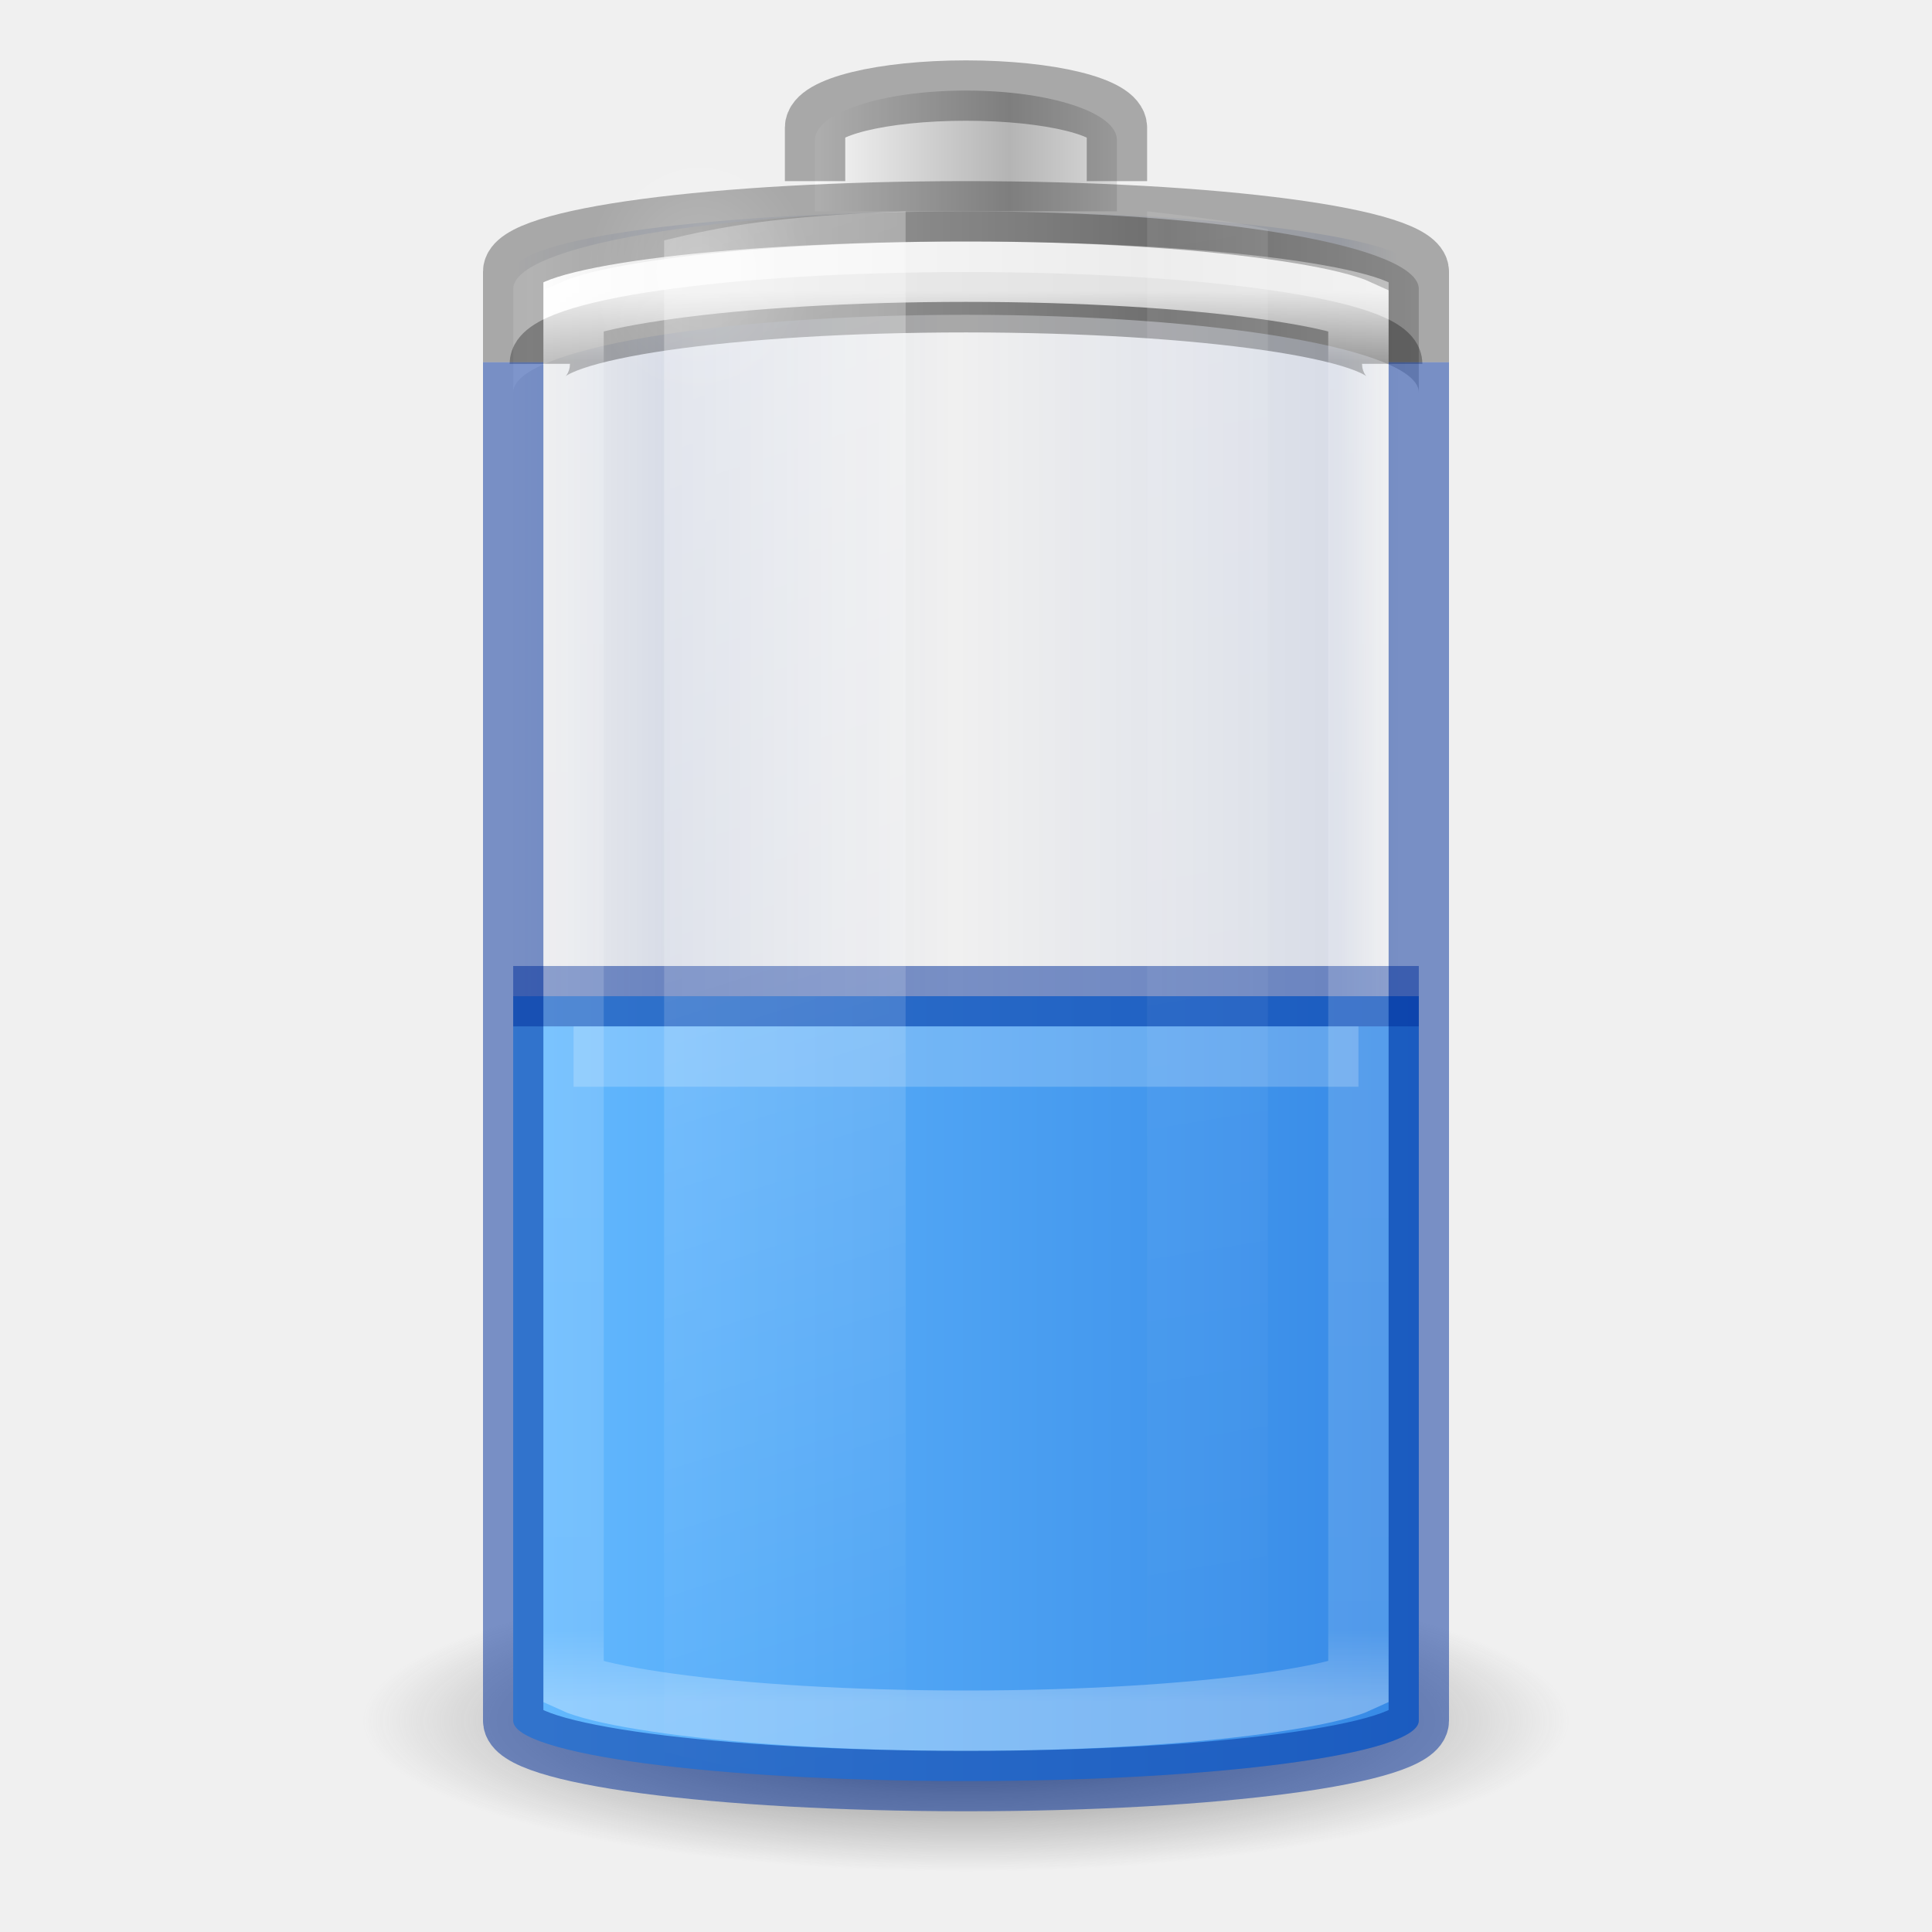
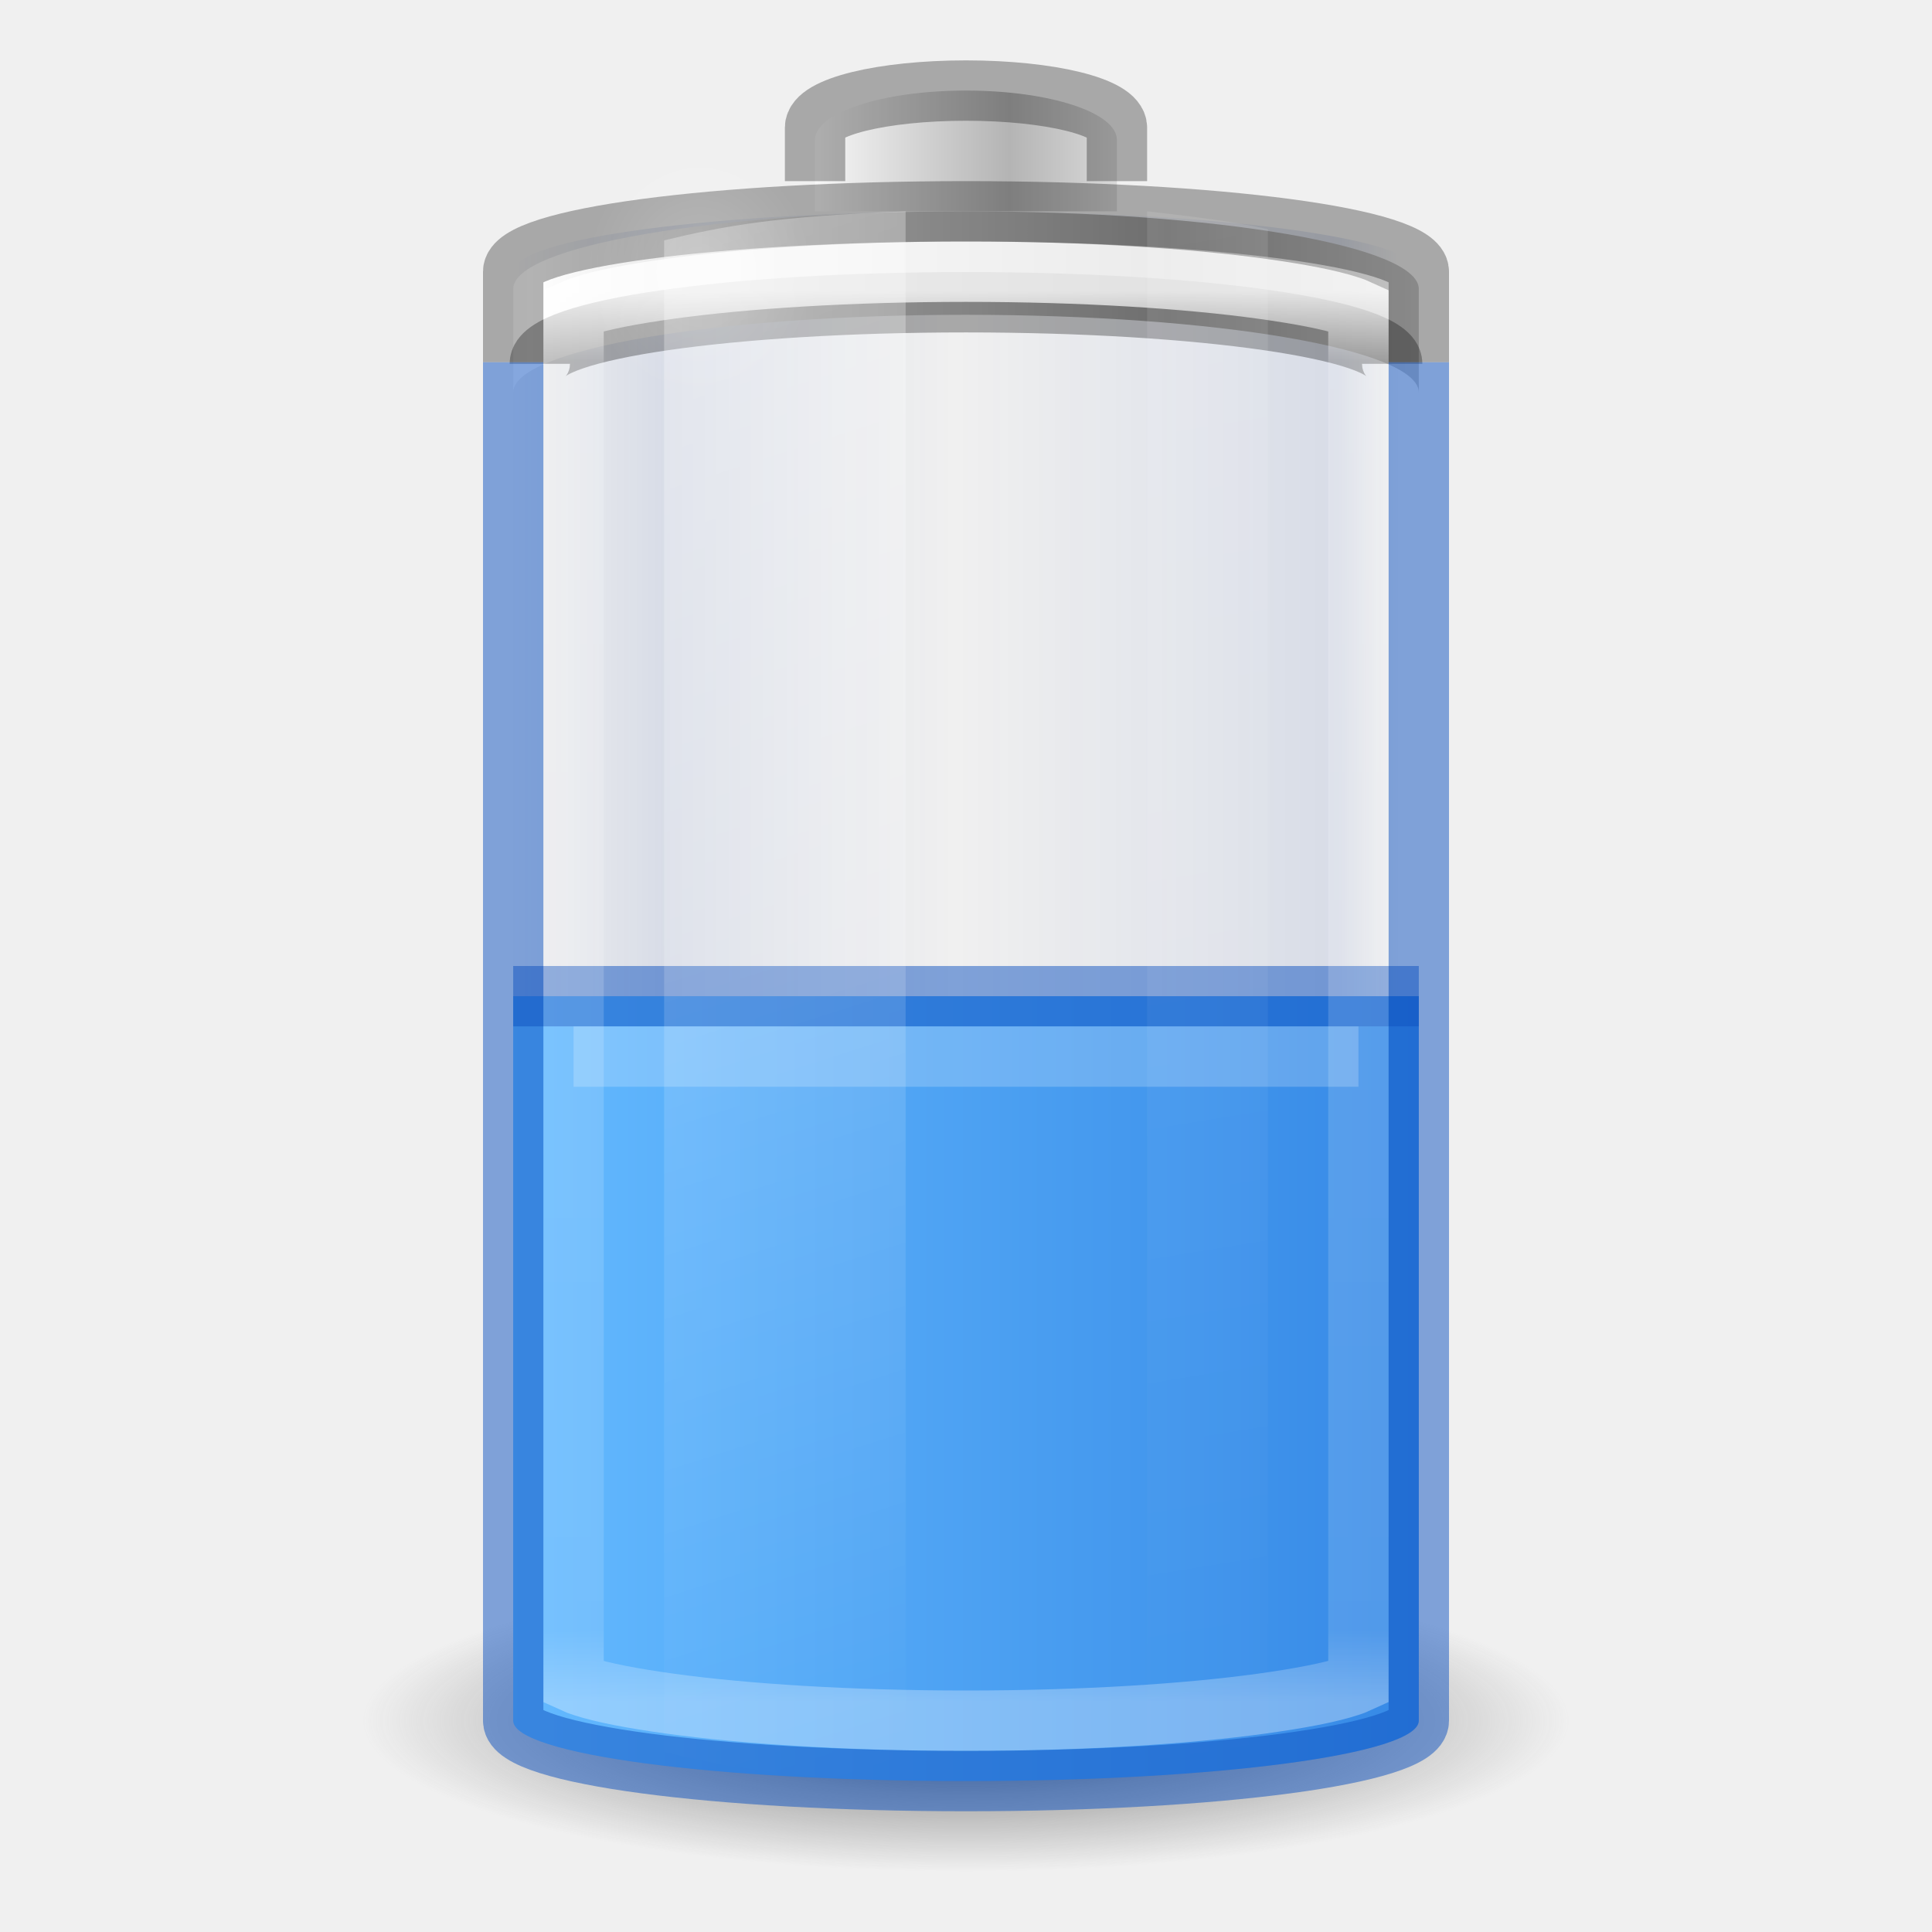
- <svg xmlns="http://www.w3.org/2000/svg" xmlns:xlink="http://www.w3.org/1999/xlink" viewBox="0 0 32 32" id="svg2485" height="32" width="32" version="1.0">
+ <svg xmlns="http://www.w3.org/2000/svg" xmlns:xlink="http://www.w3.org/1999/xlink" version="1.0" width="32" height="32" id="svg2485" viewBox="0 0 32 32">
  <defs id="defs2487">
    <linearGradient id="linearGradient911">
-       <stop style="stop-color:#002e99;stop-opacity:0" offset="0" id="stop901" />
-       <stop id="stop903" offset="0.069" style="stop-color:#002e99;stop-opacity:1" />
-       <stop id="stop905" offset="0.5" style="stop-color:#002e99;stop-opacity:0" />
-       <stop style="stop-color:#002e99;stop-opacity:1" offset="0.826" id="stop907" />
-       <stop style="stop-color:#002e99;stop-opacity:0" offset="1" id="stop909" />
+       <stop id="stop901" offset="0" style="stop-color:#002e99;stop-opacity:0" />
+       <stop style="stop-color:#002e99;stop-opacity:1" offset="0.069" id="stop903" />
+       <stop style="stop-color:#002e99;stop-opacity:0" offset="0.5" id="stop905" />
+       <stop id="stop907" offset="0.826" style="stop-color:#002e99;stop-opacity:1" />
+       <stop id="stop909" offset="1" style="stop-color:#002e99;stop-opacity:0" />
    </linearGradient>
    <linearGradient id="linearGradient5126">
-       <stop offset="0" style="stop-color:#ffffff;stop-opacity:1" id="stop5128" />
-       <stop offset="1" style="stop-color:#ffffff;stop-opacity:0" id="stop5130" />
+       <stop id="stop5128" style="stop-color:#ffffff;stop-opacity:1" offset="0" />
+       <stop id="stop5130" style="stop-color:#ffffff;stop-opacity:0" offset="1" />
    </linearGradient>
    <linearGradient id="linearGradient5118">
-       <stop offset="0" style="stop-color:#9d9d9d;stop-opacity:1" id="stop5120" />
-       <stop offset="1" style="stop-color:#ffffff;stop-opacity:1" id="stop5122" />
+       <stop id="stop5120" style="stop-color:#9d9d9d;stop-opacity:1" offset="0" />
+       <stop id="stop5122" style="stop-color:#ffffff;stop-opacity:1" offset="1" />
    </linearGradient>
    <linearGradient id="linearGradient4762">
-       <stop offset="0" style="stop-color:#ffffff;stop-opacity:1" id="stop4764" />
-       <stop offset="0.05" style="stop-color:#ffffff;stop-opacity:0.235" id="stop4766" />
-       <stop offset="0.95" style="stop-color:#ffffff;stop-opacity:0.157" id="stop4768" />
-       <stop offset="1" style="stop-color:#ffffff;stop-opacity:0.392" id="stop4770" />
+       <stop id="stop4764" style="stop-color:#ffffff;stop-opacity:1" offset="0" />
+       <stop id="stop4766" style="stop-color:#ffffff;stop-opacity:0.235" offset="0.05" />
+       <stop id="stop4768" style="stop-color:#ffffff;stop-opacity:0.157" offset="0.95" />
+       <stop id="stop4770" style="stop-color:#ffffff;stop-opacity:0.392" offset="1" />
    </linearGradient>
    <linearGradient id="linearGradient2867-449-88-871-390-598-476-591-434-148-57-177-3-8-1">
-       <stop offset="0" style="stop-color:#8cd5ff;stop-opacity:1" id="stop3750-8-9-7" />
-       <stop offset="0.262" style="stop-color:#64baff;stop-opacity:1" id="stop3752-3-2-4" />
-       <stop offset="0.705" style="stop-color:#3689e6;stop-opacity:1" id="stop3754-7-2-4" />
-       <stop offset="1" style="stop-color:#0d52bf;stop-opacity:1" id="stop3756-9-3-7" />
+       <stop id="stop3750-8-9-7" style="stop-color:#8cd5ff;stop-opacity:1" offset="0" />
+       <stop id="stop3752-3-2-4" style="stop-color:#64baff;stop-opacity:1" offset="0.262" />
+       <stop id="stop3754-7-2-4" style="stop-color:#3689e6;stop-opacity:1" offset="0.705" />
+       <stop id="stop3756-9-3-7" style="stop-color:#0d52bf;stop-opacity:1" offset="1" />
    </linearGradient>
    <linearGradient id="linearGradient3254-3-182-8-5">
-       <stop offset="0" style="stop-color:#ffffff;stop-opacity:1" id="stop4663-8-7" />
-       <stop offset="1" style="stop-color:#ffffff;stop-opacity:0" id="stop4665-7-6" />
+       <stop id="stop4663-8-7" style="stop-color:#ffffff;stop-opacity:1" offset="0" />
+       <stop id="stop4665-7-6" style="stop-color:#ffffff;stop-opacity:0" offset="1" />
    </linearGradient>
-     <linearGradient gradientTransform="matrix(0.52,0,0,0.6486486,3.52,0.2837841)" gradientUnits="userSpaceOnUse" xlink:href="#linearGradient4762" id="linearGradient4760" y2="43" x2="30" y1="7" x1="30" />
-     <linearGradient spreadMethod="reflect" gradientTransform="matrix(0.1274027,0,0,0.1511387,19.31925,17.02428)" gradientUnits="userSpaceOnUse" xlink:href="#linearGradient2793-2-0-669-94-2" id="linearGradient3457-7-6" y2="-93.092" x2="-48.479" y1="-93.092" x1="-20.447" />
+     <linearGradient x1="30" y1="7" x2="30" y2="43" id="linearGradient4760" xlink:href="#linearGradient4762" gradientUnits="userSpaceOnUse" gradientTransform="matrix(0.52,0,0,0.6486486,3.52,0.2837841)" />
+     <linearGradient x1="-20.447" y1="-93.092" x2="-48.479" y2="-93.092" id="linearGradient3457-7-6" xlink:href="#linearGradient2793-2-0-669-94-2" gradientUnits="userSpaceOnUse" gradientTransform="matrix(0.1274027,0,0,0.1511387,19.31925,17.02428)" spreadMethod="reflect" />
    <linearGradient id="linearGradient2793-2-0-669-94-2">
-       <stop offset="0" style="stop-color:#b4b4b4;stop-opacity:1" id="stop4681-3-1" />
-       <stop offset="1" style="stop-color:#ffffff;stop-opacity:1" id="stop4683-67-4" />
+       <stop id="stop4681-3-1" style="stop-color:#b4b4b4;stop-opacity:1" offset="0" />
+       <stop id="stop4683-67-4" style="stop-color:#ffffff;stop-opacity:1" offset="1" />
    </linearGradient>
-     <linearGradient spreadMethod="reflect" gradientTransform="matrix(0.3685519,0,0,0.1335958,25.64328,15.69928)" gradientUnits="userSpaceOnUse" xlink:href="#linearGradient5118" id="linearGradient5066-8" y2="-93.092" x2="-45.762" y1="-93.092" x1="-17.121" />
-     <radialGradient gradientTransform="matrix(0.5345048,0,0,0.5901873,2.768907,0.07629)" gradientUnits="userSpaceOnUse" xlink:href="#linearGradient5126" id="radialGradient5132" fy="7.5" fx="16.5" r="3.5" cy="7.5" cx="16.5" />
+     <linearGradient x1="-17.121" y1="-93.092" x2="-45.762" y2="-93.092" id="linearGradient5066-8" xlink:href="#linearGradient5118" gradientUnits="userSpaceOnUse" gradientTransform="matrix(0.3685519,0,0,0.1335958,25.64328,15.69928)" spreadMethod="reflect" />
+     <radialGradient cx="16.5" cy="7.5" r="3.5" fx="16.5" fy="7.5" id="radialGradient5132" xlink:href="#linearGradient5126" gradientUnits="userSpaceOnUse" gradientTransform="matrix(0.5345048,0,0,0.5901873,2.768907,0.07629)" />
    <linearGradient id="linearGradient3820-7-2-1-2-6">
-       <stop offset="0" style="stop-color:#3d3d3d;stop-opacity:1" id="stop3822-2-6-3-3-7" />
-       <stop offset="0.5" style="stop-color:#686868;stop-opacity:0.498" id="stop3864-8-7-7-9-1" />
-       <stop offset="1" style="stop-color:#686868;stop-opacity:0" id="stop3824-1-2-5-0-3" />
+       <stop id="stop3822-2-6-3-3-7" style="stop-color:#3d3d3d;stop-opacity:1" offset="0" />
+       <stop id="stop3864-8-7-7-9-1" style="stop-color:#686868;stop-opacity:0.498" offset="0.5" />
+       <stop id="stop3824-1-2-5-0-3" style="stop-color:#686868;stop-opacity:0" offset="1" />
    </linearGradient>
-     <radialGradient gradientTransform="matrix(0.159314,0,0,0.03982852,0.2028998,21.08535)" gradientUnits="userSpaceOnUse" xlink:href="#linearGradient3820-7-2-1-2-6" id="radialGradient5362" fy="186.171" fx="99.157" r="62.769" cy="186.171" cx="99.157" />
-     <linearGradient gradientTransform="matrix(0.9777772,0,0,1.394143,-2.37777,-20.56746)" gradientUnits="userSpaceOnUse" xlink:href="#linearGradient3254-3-182-8-5" id="linearGradient5508" y2="35.717" x2="17.773" y1="17.458" x1="13.682" />
-     <linearGradient gradientTransform="matrix(0.9777772,0,0,1.414646,-5.711104,-21.11257)" gradientUnits="userSpaceOnUse" xlink:href="#linearGradient3254-3-182-8-5" id="linearGradient5510" y2="35.717" x2="27.318" y1="17.458" x1="25.273" />
+     <radialGradient cx="99.157" cy="186.171" r="62.769" fx="99.157" fy="186.171" id="radialGradient5362" xlink:href="#linearGradient3820-7-2-1-2-6" gradientUnits="userSpaceOnUse" gradientTransform="matrix(0.159314,0,0,0.03982852,0.2028998,21.08535)" />
+     <linearGradient x1="13.682" y1="17.458" x2="17.773" y2="35.717" id="linearGradient5508" xlink:href="#linearGradient3254-3-182-8-5" gradientUnits="userSpaceOnUse" gradientTransform="matrix(0.9777772,0,0,1.394143,-2.37777,-20.56746)" />
+     <linearGradient x1="25.273" y1="17.458" x2="27.318" y2="35.717" id="linearGradient5510" xlink:href="#linearGradient3254-3-182-8-5" gradientUnits="userSpaceOnUse" gradientTransform="matrix(0.9777772,0,0,1.414646,-5.711104,-21.11257)" />
    <linearGradient id="linearGradient3821">
-       <stop id="stop3823" offset="0" style="stop-color:#000000;stop-opacity:1;" />
-       <stop id="stop3825" offset="1" style="stop-color:#000000;stop-opacity:0;" />
+       <stop style="stop-color:#000000;stop-opacity:1;" offset="0" id="stop3823" />
+       <stop style="stop-color:#000000;stop-opacity:0;" offset="1" id="stop3825" />
    </linearGradient>
-     <linearGradient xlink:href="#linearGradient911" id="linearGradient3941" gradientUnits="userSpaceOnUse" gradientTransform="matrix(0.6,0,0,0.6666667,-30.4,-0.166666)" x1="12.029" y1="25" x2="36.609" y2="25" />
-     <linearGradient gradientTransform="matrix(0.5555555,0,0,0.631579,2.666667,1.394737)" gradientUnits="userSpaceOnUse" xlink:href="#linearGradient2867-449-88-871-390-598-476-591-434-148-57-177-3-8-1" id="linearGradient4393-1" y2="35" x2="46.68" y1="35" x1="-5.001" />
-     <linearGradient xlink:href="#linearGradient3821-6" id="linearGradient3941-3" gradientUnits="userSpaceOnUse" gradientTransform="matrix(0.6,0,0,0.6666667,-21.9,-3.666666)" x1="12.333" y1="25" x2="36.609" y2="25" />
+     <linearGradient y2="25" x2="36.609" y1="25" x1="12.029" gradientTransform="matrix(0.6,0,0,0.6666667,-30.4,-0.166666)" gradientUnits="userSpaceOnUse" id="linearGradient3941" xlink:href="#linearGradient911" />
+     <linearGradient x1="-5.001" y1="35" x2="46.68" y2="35" id="linearGradient4393-1" xlink:href="#linearGradient2867-449-88-871-390-598-476-591-434-148-57-177-3-8-1" gradientUnits="userSpaceOnUse" gradientTransform="matrix(0.5555555,0,0,0.631579,2.666667,1.394737)" />
+     <linearGradient y2="25" x2="36.609" y1="25" x1="12.333" gradientTransform="matrix(0.6,0,0,0.6666667,-21.9,-3.666666)" gradientUnits="userSpaceOnUse" id="linearGradient3941-3" xlink:href="#linearGradient3821-6" />
    <linearGradient id="linearGradient3821-6">
-       <stop id="stop3823-7" offset="0" style="stop-color:#ad5f00;stop-opacity:0" />
-       <stop style="stop-color:#ad5f00;stop-opacity:1" offset="0.069" id="stop947" />
-       <stop style="stop-color:#ad5f00;stop-opacity:0" offset="0.5" id="stop943" />
-       <stop id="stop945" offset="0.826" style="stop-color:#ad5f00;stop-opacity:1" />
-       <stop id="stop3825-5" offset="1" style="stop-color:#ad5f00;stop-opacity:0" />
+       <stop style="stop-color:#ad5f00;stop-opacity:0" offset="0" id="stop3823-7" />
+       <stop id="stop947" offset="0.069" style="stop-color:#ad5f00;stop-opacity:1" />
+       <stop id="stop943" offset="0.5" style="stop-color:#ad5f00;stop-opacity:0" />
+       <stop style="stop-color:#ad5f00;stop-opacity:1" offset="0.826" id="stop945" />
+       <stop style="stop-color:#ad5f00;stop-opacity:0" offset="1" id="stop3825-5" />
    </linearGradient>
-     <linearGradient gradientTransform="translate(-20,-12.5)" xlink:href="#linearGradient899" id="linearGradient901" x1="28.413" y1="33.5" x2="43.473" y2="33.5" gradientUnits="userSpaceOnUse" />
+     <linearGradient gradientUnits="userSpaceOnUse" y2="33.5" x2="43.473" y1="33.5" x1="28.413" id="linearGradient901" xlink:href="#linearGradient899" gradientTransform="translate(-20,-12.5)" />
    <linearGradient id="linearGradient899">
-       <stop style="stop-color:#64baff;stop-opacity:1" offset="0" id="stop895" />
-       <stop style="stop-color:#3689e6;stop-opacity:1" offset="1" id="stop897" />
+       <stop id="stop895" offset="0" style="stop-color:#64baff;stop-opacity:1" />
+       <stop id="stop897" offset="1" style="stop-color:#3689e6;stop-opacity:1" />
    </linearGradient>
  </defs>
-   <rect transform="scale(-1,1)" style="color:#000000;display:block;overflow:visible;visibility:visible;opacity:0.1;fill:url(#linearGradient3941);fill-opacity:1.0;stroke:none;stroke-width:1;marker:none;enable-background:accumulate;font-variation-settings:normal;vector-effect:none;stroke-linecap:butt;stroke-linejoin:miter;stroke-miterlimit:4;stroke-dasharray:none;stroke-dashoffset:0;stroke-opacity:1;stop-color:#000000;stop-opacity:1" id="rect3268-4" y="3.5" x="-23.5" ry="1" rx="9" height="26" width="15" />
-   <path style="fill:url(#radialGradient5362);fill-opacity:1;stroke:none;stroke-width:1" id="path3818-0-5" d="m 26,28.5 a 10,2.5 0 0 1 -20,0 10,2.5 0 1 1 20,0 z" />
-   <path d="m 8.5,16.5 v 12 c 0,0.554 3.345,1 7.5,1 4.155,0 7.5,-0.446 7.5,-1 v -12 z" id="rect3268-0-1-2" style="color:#000000;display:inline;overflow:visible;visibility:visible;fill:url(#linearGradient901);fill-opacity:1;fill-rule:nonzero;stroke:none;stroke-width:1;marker:none;enable-background:accumulate;font-variation-settings:normal;opacity:1;vector-effect:none;stroke-linecap:butt;stroke-linejoin:miter;stroke-miterlimit:4;stroke-dasharray:none;stroke-dashoffset:0;stroke-opacity:1;stop-color:#000000;stop-opacity:1" />
-   <path d="m 8.5,16.5 h 15" id="path3077" style="color:#000000;display:inline;overflow:visible;visibility:visible;opacity:0.5;fill:none;fill-opacity:0;fill-rule:nonzero;stroke:#002e99;stroke-width:1;stroke-linecap:butt;stroke-linejoin:round;stroke-miterlimit:4;stroke-dasharray:none;stroke-dashoffset:0;stroke-opacity:1;marker:none;enable-background:accumulate" />
-   <path d="m 9.5,17.5 h 13" id="path3077-3" style="color:#000000;display:block;overflow:visible;visibility:visible;opacity:0.2;fill:none;stroke:#ffffff;stroke-width:1;stroke-linecap:butt;stroke-linejoin:miter;stroke-miterlimit:7;stroke-dasharray:none;stroke-dashoffset:0;stroke-opacity:1;marker:none;enable-background:accumulate" />
-   <path style="color:#000000;display:inline;overflow:visible;visibility:visible;fill:url(#linearGradient5066-8);fill-opacity:1;fill-rule:nonzero;stroke:none;stroke-width:1;marker:none;enable-background:accumulate" id="rect3268-6-4" d="M 16,3.5 C 11.845,3.5 8.5,4.073 8.5,4.786 V 6.5 c 0,-0.712 3.345,-1.286 7.5,-1.286 4.155,0 7.5,0.573 7.5,1.286 V 4.786 C 23.5,4.073 20.155,3.5 16,3.5 Z" />
-   <path style="color:#000000;display:block;overflow:visible;visibility:visible;opacity:0.3;fill:none;stroke:#000000;stroke-width:1;stroke-linecap:butt;stroke-linejoin:miter;stroke-miterlimit:7;stroke-dasharray:none;stroke-dashoffset:0;stroke-opacity:1;marker:none;enable-background:accumulate" id="rect3268-6" d="m 8.941,6.026 c 0,-0.565 3.148,-1.02 7.059,-1.02 3.911,0 7.059,0.455 7.059,1.02" />
-   <path style="color:#000000;display:inline;overflow:visible;visibility:visible;fill:url(#linearGradient3457-7-6);fill-opacity:1;fill-rule:nonzero;stroke:none;stroke-width:1;marker:none;enable-background:accumulate" id="rect3268-3-9" d="M 18.5,3.5 V 2.318 c 0,-0.455 -1.115,-0.818 -2.5,-0.818 -1.385,0 -2.5,0.364 -2.5,0.818 V 3.5" />
-   <path style="color:#000000;display:block;overflow:visible;visibility:visible;opacity:0.3;fill:none;stroke:#000000;stroke-width:1;stroke-linecap:butt;stroke-linejoin:miter;stroke-miterlimit:7;stroke-dasharray:none;stroke-dashoffset:0;stroke-opacity:1;marker:none;enable-background:accumulate" id="rect3268-3" d="M 18.5,3 V 2.114 c 0,-0.341 -1.115,-0.614 -2.5,-0.614 -1.385,0 -2.5,0.273 -2.5,0.614 v 0.886" />
-   <path style="color:#000000;display:block;overflow:visible;visibility:visible;opacity:0.8;fill:none;stroke:url(#linearGradient4760);stroke-width:1;stroke-linecap:butt;stroke-linejoin:miter;stroke-miterlimit:7;stroke-dasharray:none;stroke-dashoffset:0;stroke-opacity:1;marker:none;enable-background:accumulate" id="path4752" d="m 16,4.5 c -1.929,0 -3.667,0.112 -4.907,0.284 -0.62,0.086 -1.121,0.182 -1.43,0.284 -0.085,0.028 -0.111,0.037 -0.163,0.061 V 27.872 c 0.052,0.024 0.077,0.033 0.163,0.061 0.309,0.102 0.81,0.198 1.43,0.284 C 12.333,28.388 14.071,28.5 16,28.5 c 1.929,0 3.667,-0.112 4.907,-0.284 0.62,-0.086 1.121,-0.182 1.43,-0.284 0.085,-0.028 0.111,-0.037 0.163,-0.061 V 5.128 C 22.448,5.104 22.423,5.096 22.337,5.068 22.028,4.966 21.528,4.87 20.907,4.784 19.667,4.612 17.929,4.5 16,4.5 Z" />
-   <path d="M 23.5,6 V 4.5 c 0,-0.554 -3.345,-1 -7.5,-1 -4.155,0 -7.5,0.446 -7.5,1 V 6" style="color:#000000;display:block;overflow:visible;visibility:visible;opacity:0.3;fill:none;stroke:#000000;stroke-width:1;stroke-linecap:butt;stroke-linejoin:miter;stroke-miterlimit:7;stroke-dasharray:none;stroke-dashoffset:0;stroke-opacity:1;marker:none;enable-background:accumulate" id="rect3268" />
-   <path style="display:inline;overflow:visible;visibility:visible;opacity:0.3;fill:url(#linearGradient5508);fill-opacity:1;fill-rule:nonzero;stroke:none;stroke-width:1;marker:none" id="path5194" d="m 15,3.5 c -2.142,0.081 -3.005,0.241 -4,0.481 V 29.019 c 0.995,0.24 1.858,0.4 4,0.481 z" />
-   <path style="display:inline;overflow:visible;visibility:visible;opacity:0.1;fill:url(#linearGradient5510);fill-opacity:1;fill-rule:nonzero;stroke:none;stroke-width:1;marker:none" id="rect3244" d="M 19,3.5 V 29.5 c 0.758,-0.084 1.536,-0.184 2,-0.297 V 3.797 C 20.536,3.684 19.758,3.584 19,3.5 Z" />
-   <path style="color:#000000;display:inline;overflow:visible;visibility:visible;opacity:0.2;fill:url(#radialGradient5132);fill-opacity:1;fill-rule:nonzero;stroke:none;stroke-width:1.37;marker:none;enable-background:accumulate" id="path5124" d="m 13.459,4.503 a 1.871,2.066 0 1 1 -3.742,0 1.871,2.066 0 1 1 3.742,0 z" />
-   <path d="m 8.5,6 v 22.5 c 0,0.554 3.345,1 7.5,1 4.155,0 7.5,-0.446 7.5,-1 V 6" style="color:#000000;display:block;overflow:visible;visibility:visible;opacity:0.5;fill:none;stroke:#002e99;stroke-width:1;stroke-linecap:butt;stroke-linejoin:miter;stroke-miterlimit:7;stroke-dasharray:none;stroke-dashoffset:0;stroke-opacity:1;marker:none;enable-background:accumulate" id="rect917" />
+   <rect width="15" height="26" rx="9" ry="1" x="-23.5" y="3.5" id="rect3268-4" style="color:#000000;display:block;overflow:visible;visibility:visible;opacity:0.1;fill:url(#linearGradient3941);fill-opacity:1.0;stroke:none;stroke-width:1;marker:none;enable-background:accumulate;font-variation-settings:normal;vector-effect:none;stroke-linecap:butt;stroke-linejoin:miter;stroke-miterlimit:4;stroke-dasharray:none;stroke-dashoffset:0;stroke-opacity:1;stop-color:#000000;stop-opacity:1" transform="scale(-1,1)" />
+   <path d="m 26,28.5 a 10,2.5 0 0 1 -20,0 10,2.5 0 1 1 20,0 z" id="path3818-0-5" style="fill:url(#radialGradient5362);fill-opacity:1;stroke:none;stroke-width:1" />
+   <path style="color:#000000;display:inline;overflow:visible;visibility:visible;fill:url(#linearGradient901);fill-opacity:1;fill-rule:nonzero;stroke:none;stroke-width:1;marker:none;enable-background:accumulate;font-variation-settings:normal;opacity:1;vector-effect:none;stroke-linecap:butt;stroke-linejoin:miter;stroke-miterlimit:4;stroke-dasharray:none;stroke-dashoffset:0;stroke-opacity:1;stop-color:#000000;stop-opacity:1" id="rect3268-0-1-2" d="m 8.5,16.5 v 12 c 0,0.554 3.345,1 7.5,1 4.155,0 7.5,-0.446 7.5,-1 v -12 z" />
+   <path style="color:#000000;display:inline;overflow:visible;visibility:visible;opacity:0.5;fill:none;fill-opacity:0;fill-rule:nonzero;stroke:#0d52bf;stroke-width:1;stroke-linecap:butt;stroke-linejoin:round;stroke-miterlimit:4;stroke-dasharray:none;stroke-dashoffset:0;stroke-opacity:1;marker:none;enable-background:accumulate" id="path3077" d="m 8.5,16.5 h 15" />
+   <path style="color:#000000;display:block;overflow:visible;visibility:visible;opacity:0.2;fill:none;stroke:#ffffff;stroke-width:1;stroke-linecap:butt;stroke-linejoin:miter;stroke-miterlimit:7;stroke-dasharray:none;stroke-dashoffset:0;stroke-opacity:1;marker:none;enable-background:accumulate" id="path3077-3" d="m 9.5,17.5 h 13" />
+   <path d="M 16,3.5 C 11.845,3.5 8.5,4.073 8.5,4.786 V 6.5 c 0,-0.712 3.345,-1.286 7.5,-1.286 4.155,0 7.5,0.573 7.5,1.286 V 4.786 C 23.5,4.073 20.155,3.5 16,3.5 Z" id="rect3268-6-4" style="color:#000000;display:inline;overflow:visible;visibility:visible;fill:url(#linearGradient5066-8);fill-opacity:1;fill-rule:nonzero;stroke:none;stroke-width:1;marker:none;enable-background:accumulate" />
+   <path d="m 8.941,6.026 c 0,-0.565 3.148,-1.02 7.059,-1.02 3.911,0 7.059,0.455 7.059,1.02" id="rect3268-6" style="color:#000000;display:block;overflow:visible;visibility:visible;opacity:0.3;fill:none;stroke:#000000;stroke-width:1;stroke-linecap:butt;stroke-linejoin:miter;stroke-miterlimit:7;stroke-dasharray:none;stroke-dashoffset:0;stroke-opacity:1;marker:none;enable-background:accumulate" />
+   <path d="M 18.5,3.5 V 2.318 c 0,-0.455 -1.115,-0.818 -2.5,-0.818 -1.385,0 -2.5,0.364 -2.5,0.818 V 3.5" id="rect3268-3-9" style="color:#000000;display:inline;overflow:visible;visibility:visible;fill:url(#linearGradient3457-7-6);fill-opacity:1;fill-rule:nonzero;stroke:none;stroke-width:1;marker:none;enable-background:accumulate" />
+   <path d="M 18.5,3 V 2.114 c 0,-0.341 -1.115,-0.614 -2.5,-0.614 -1.385,0 -2.5,0.273 -2.5,0.614 v 0.886" id="rect3268-3" style="color:#000000;display:block;overflow:visible;visibility:visible;opacity:0.3;fill:none;stroke:#000000;stroke-width:1;stroke-linecap:butt;stroke-linejoin:miter;stroke-miterlimit:7;stroke-dasharray:none;stroke-dashoffset:0;stroke-opacity:1;marker:none;enable-background:accumulate" />
+   <path d="m 16,4.5 c -1.929,0 -3.667,0.112 -4.907,0.284 -0.62,0.086 -1.121,0.182 -1.43,0.284 -0.085,0.028 -0.111,0.037 -0.163,0.061 V 27.872 c 0.052,0.024 0.077,0.033 0.163,0.061 0.309,0.102 0.81,0.198 1.43,0.284 C 12.333,28.388 14.071,28.5 16,28.5 c 1.929,0 3.667,-0.112 4.907,-0.284 0.62,-0.086 1.121,-0.182 1.43,-0.284 0.085,-0.028 0.111,-0.037 0.163,-0.061 V 5.128 C 22.448,5.104 22.423,5.096 22.337,5.068 22.028,4.966 21.528,4.87 20.907,4.784 19.667,4.612 17.929,4.5 16,4.5 Z" id="path4752" style="color:#000000;display:block;overflow:visible;visibility:visible;opacity:0.8;fill:none;stroke:url(#linearGradient4760);stroke-width:1;stroke-linecap:butt;stroke-linejoin:miter;stroke-miterlimit:7;stroke-dasharray:none;stroke-dashoffset:0;stroke-opacity:1;marker:none;enable-background:accumulate" />
+   <path id="rect3268" style="color:#000000;display:block;overflow:visible;visibility:visible;opacity:0.3;fill:none;stroke:#000000;stroke-width:1;stroke-linecap:butt;stroke-linejoin:miter;stroke-miterlimit:7;stroke-dasharray:none;stroke-dashoffset:0;stroke-opacity:1;marker:none;enable-background:accumulate" d="M 23.5,6 V 4.5 c 0,-0.554 -3.345,-1 -7.5,-1 -4.155,0 -7.5,0.446 -7.5,1 V 6" />
+   <path d="m 15,3.5 c -2.142,0.081 -3.005,0.241 -4,0.481 V 29.019 c 0.995,0.24 1.858,0.4 4,0.481 z" id="path5194" style="display:inline;overflow:visible;visibility:visible;opacity:0.3;fill:url(#linearGradient5508);fill-opacity:1;fill-rule:nonzero;stroke:none;stroke-width:1;marker:none" />
+   <path d="M 19,3.5 V 29.5 c 0.758,-0.084 1.536,-0.184 2,-0.297 V 3.797 C 20.536,3.684 19.758,3.584 19,3.5 Z" id="rect3244" style="display:inline;overflow:visible;visibility:visible;opacity:0.1;fill:url(#linearGradient5510);fill-opacity:1;fill-rule:nonzero;stroke:none;stroke-width:1;marker:none" />
+   <path d="m 13.459,4.503 a 1.871,2.066 0 1 1 -3.742,0 1.871,2.066 0 1 1 3.742,0 z" id="path5124" style="color:#000000;display:inline;overflow:visible;visibility:visible;opacity:0.2;fill:url(#radialGradient5132);fill-opacity:1;fill-rule:nonzero;stroke:none;stroke-width:1.37;marker:none;enable-background:accumulate" />
+   <path id="rect917" style="color:#000000;display:block;overflow:visible;visibility:visible;opacity:0.5;fill:none;stroke:#0d52bf;stroke-width:1;stroke-linecap:butt;stroke-linejoin:miter;stroke-miterlimit:7;stroke-dasharray:none;stroke-dashoffset:0;stroke-opacity:1;marker:none;enable-background:accumulate" d="m 8.5,6 v 22.5 c 0,0.554 3.345,1 7.5,1 4.155,0 7.5,-0.446 7.5,-1 V 6" />
</svg>
